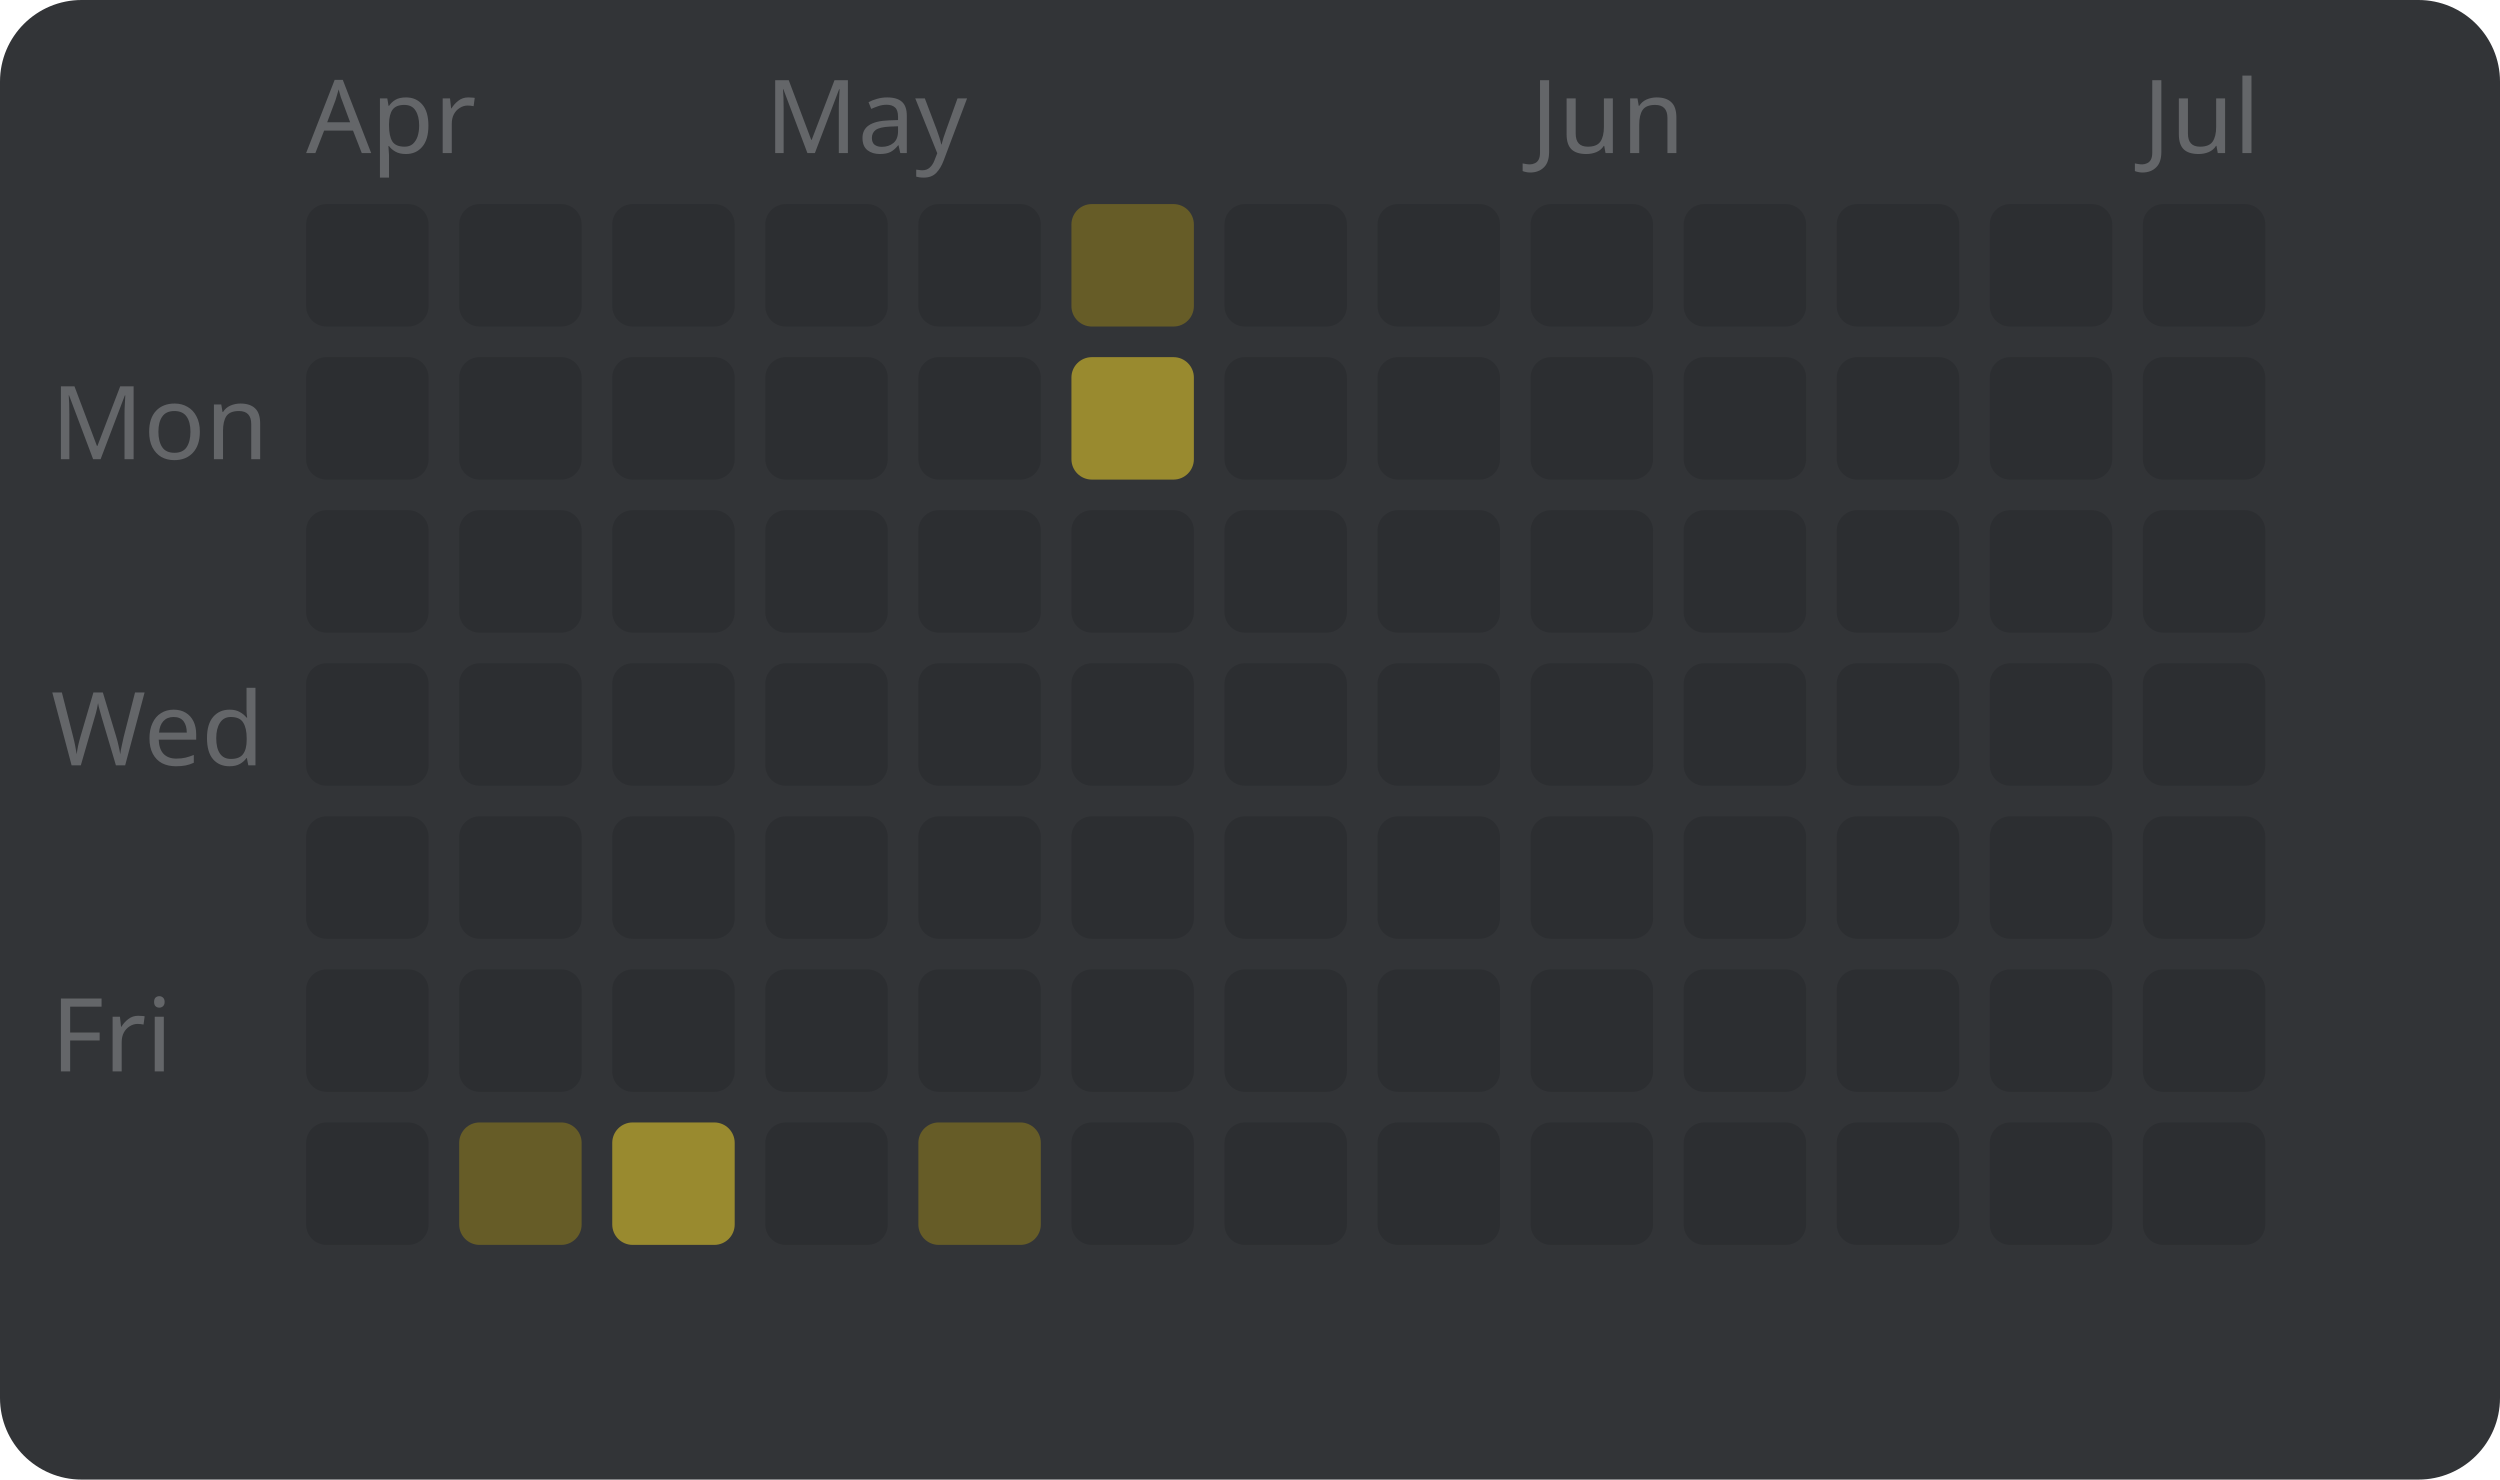
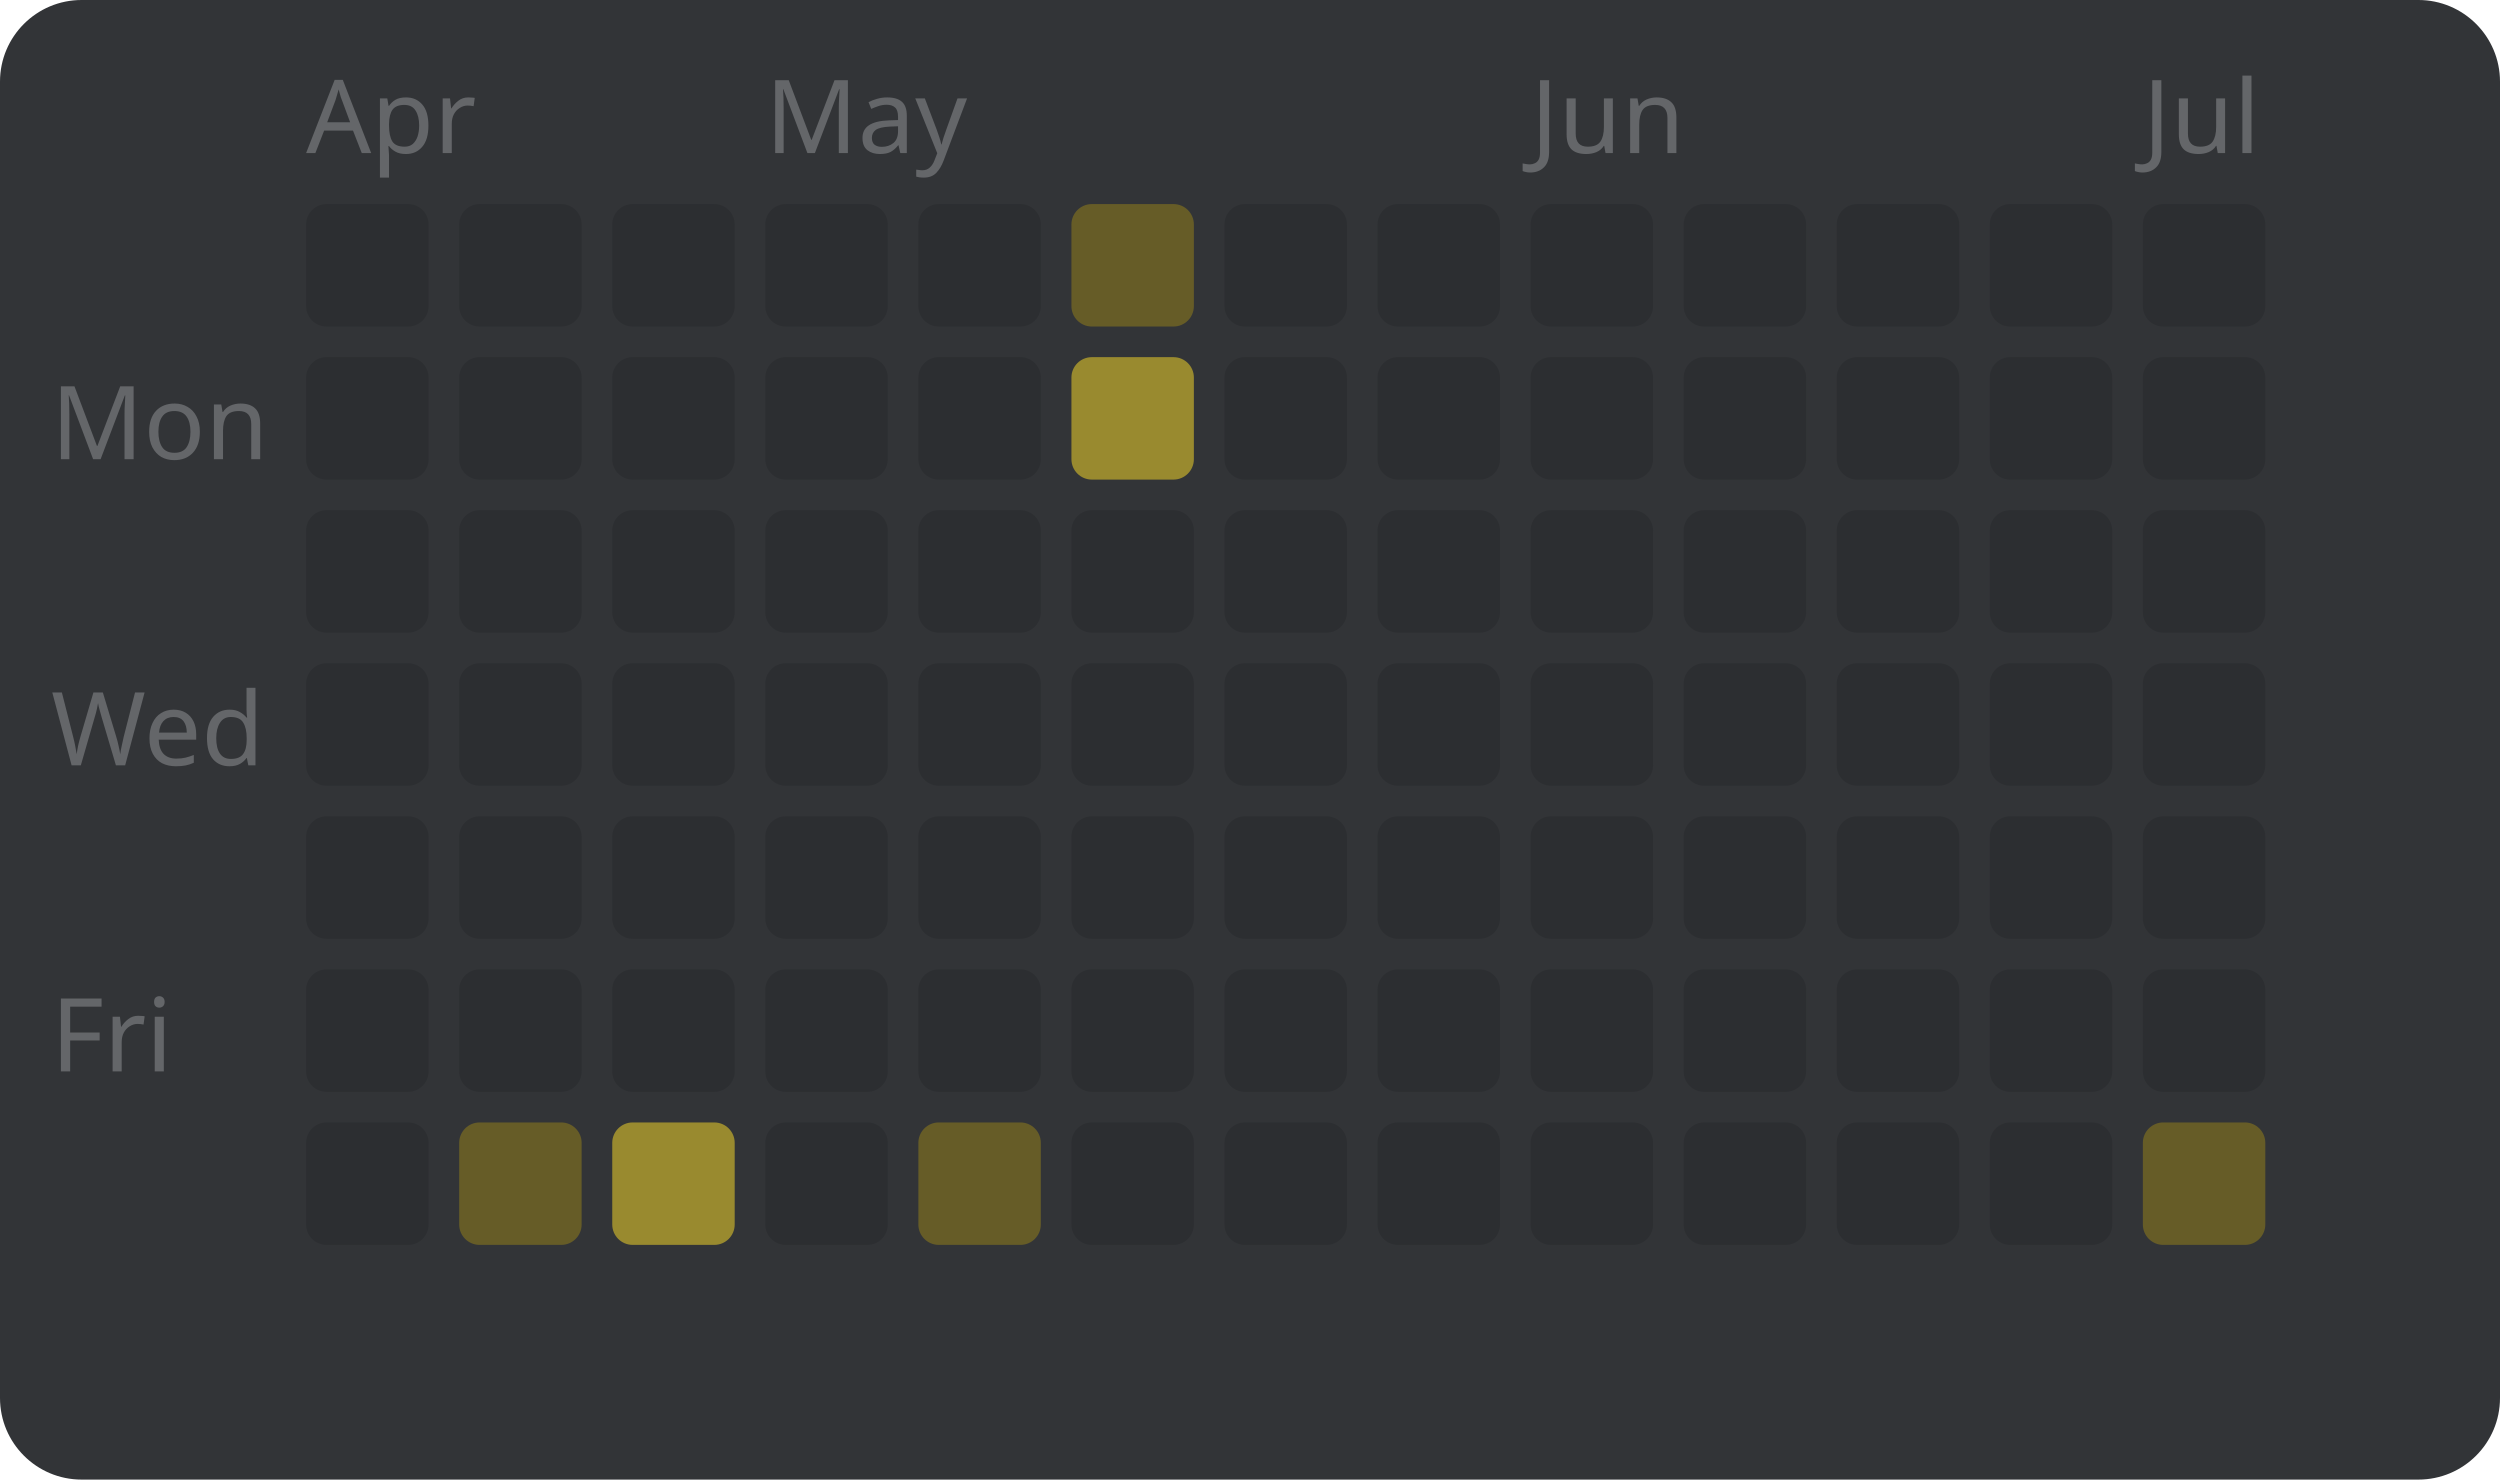
<svg xmlns="http://www.w3.org/2000/svg" width="245" height="145" viewBox="0 0 245 145" style="font-family: sans-serif; font-size: 10px;">
  <rect width="100%" height="100%" fill="#323437" rx="8" />
  <text x="5" y="45" fill="#646669">Mon</text>
  <text x="5" y="75" fill="#646669">Wed</text>
  <text x="5" y="105" fill="#646669">Fri</text>
  <text x="30" y="15" fill="#646669">Apr</text>
  <rect x="30" y="20" width="12" height="12" fill="#2c2e31" rx="2" />
  <rect x="30" y="35" width="12" height="12" fill="#2c2e31" rx="2" />
  <rect x="30" y="50" width="12" height="12" fill="#2c2e31" rx="2" />
  <rect x="30" y="65" width="12" height="12" fill="#2c2e31" rx="2" />
  <rect x="30" y="80" width="12" height="12" fill="#2c2e31" rx="2" />
  <rect x="30" y="95" width="12" height="12" fill="#2c2e31" rx="2" />
  <rect x="30" y="110" width="12" height="12" fill="#2c2e31" rx="2" />
  <rect x="45" y="20" width="12" height="12" fill="#2c2e31" rx="2" />
  <rect x="45" y="35" width="12" height="12" fill="#2c2e31" rx="2" />
  <rect x="45" y="50" width="12" height="12" fill="#2c2e31" rx="2" />
  <rect x="45" y="65" width="12" height="12" fill="#2c2e31" rx="2" />
  <rect x="45" y="80" width="12" height="12" fill="#2c2e31" rx="2" />
  <rect x="45" y="95" width="12" height="12" fill="#2c2e31" rx="2" />
  <rect x="45" y="110" width="12" height="12" fill="#665c27" rx="2" />
  <rect x="60" y="20" width="12" height="12" fill="#2c2e31" rx="2" />
  <rect x="60" y="35" width="12" height="12" fill="#2c2e31" rx="2" />
  <rect x="60" y="50" width="12" height="12" fill="#2c2e31" rx="2" />
  <rect x="60" y="65" width="12" height="12" fill="#2c2e31" rx="2" />
  <rect x="60" y="80" width="12" height="12" fill="#2c2e31" rx="2" />
  <rect x="60" y="95" width="12" height="12" fill="#2c2e31" rx="2" />
  <rect x="60" y="110" width="12" height="12" fill="#998a2f" rx="2" />
  <text x="75" y="15" fill="#646669">May</text>
  <rect x="75" y="20" width="12" height="12" fill="#2c2e31" rx="2" />
  <rect x="75" y="35" width="12" height="12" fill="#2c2e31" rx="2" />
  <rect x="75" y="50" width="12" height="12" fill="#2c2e31" rx="2" />
  <rect x="75" y="65" width="12" height="12" fill="#2c2e31" rx="2" />
  <rect x="75" y="80" width="12" height="12" fill="#2c2e31" rx="2" />
  <rect x="75" y="95" width="12" height="12" fill="#2c2e31" rx="2" />
  <rect x="75" y="110" width="12" height="12" fill="#2c2e31" rx="2" />
  <rect x="90" y="20" width="12" height="12" fill="#2c2e31" rx="2" />
  <rect x="90" y="35" width="12" height="12" fill="#2c2e31" rx="2" />
  <rect x="90" y="50" width="12" height="12" fill="#2c2e31" rx="2" />
  <rect x="90" y="65" width="12" height="12" fill="#2c2e31" rx="2" />
  <rect x="90" y="80" width="12" height="12" fill="#2c2e31" rx="2" />
  <rect x="90" y="95" width="12" height="12" fill="#2c2e31" rx="2" />
  <rect x="90" y="110" width="12" height="12" fill="#665c27" rx="2" />
  <rect x="105" y="20" width="12" height="12" fill="#665c27" rx="2" />
  <rect x="105" y="35" width="12" height="12" fill="#998a2f" rx="2" />
  <rect x="105" y="50" width="12" height="12" fill="#2c2e31" rx="2" />
  <rect x="105" y="65" width="12" height="12" fill="#2c2e31" rx="2" />
  <rect x="105" y="80" width="12" height="12" fill="#2c2e31" rx="2" />
  <rect x="105" y="95" width="12" height="12" fill="#2c2e31" rx="2" />
  <rect x="105" y="110" width="12" height="12" fill="#2c2e31" rx="2" />
  <rect x="120" y="20" width="12" height="12" fill="#2c2e31" rx="2" />
  <rect x="120" y="35" width="12" height="12" fill="#2c2e31" rx="2" />
  <rect x="120" y="50" width="12" height="12" fill="#2c2e31" rx="2" />
  <rect x="120" y="65" width="12" height="12" fill="#2c2e31" rx="2" />
  <rect x="120" y="80" width="12" height="12" fill="#2c2e31" rx="2" />
  <rect x="120" y="95" width="12" height="12" fill="#2c2e31" rx="2" />
  <rect x="120" y="110" width="12" height="12" fill="#2c2e31" rx="2" />
  <rect x="135" y="20" width="12" height="12" fill="#2c2e31" rx="2" />
  <rect x="135" y="35" width="12" height="12" fill="#2c2e31" rx="2" />
  <rect x="135" y="50" width="12" height="12" fill="#2c2e31" rx="2" />
  <rect x="135" y="65" width="12" height="12" fill="#2c2e31" rx="2" />
  <rect x="135" y="80" width="12" height="12" fill="#2c2e31" rx="2" />
  <rect x="135" y="95" width="12" height="12" fill="#2c2e31" rx="2" />
  <rect x="135" y="110" width="12" height="12" fill="#2c2e31" rx="2" />
  <text x="150" y="15" fill="#646669">Jun</text>
  <rect x="150" y="20" width="12" height="12" fill="#2c2e31" rx="2" />
  <rect x="150" y="35" width="12" height="12" fill="#2c2e31" rx="2" />
  <rect x="150" y="50" width="12" height="12" fill="#2c2e31" rx="2" />
  <rect x="150" y="65" width="12" height="12" fill="#2c2e31" rx="2" />
  <rect x="150" y="80" width="12" height="12" fill="#2c2e31" rx="2" />
  <rect x="150" y="95" width="12" height="12" fill="#2c2e31" rx="2" />
  <rect x="150" y="110" width="12" height="12" fill="#2c2e31" rx="2" />
  <rect x="165" y="20" width="12" height="12" fill="#2c2e31" rx="2" />
  <rect x="165" y="35" width="12" height="12" fill="#2c2e31" rx="2" />
  <rect x="165" y="50" width="12" height="12" fill="#2c2e31" rx="2" />
  <rect x="165" y="65" width="12" height="12" fill="#2c2e31" rx="2" />
  <rect x="165" y="80" width="12" height="12" fill="#2c2e31" rx="2" />
  <rect x="165" y="95" width="12" height="12" fill="#2c2e31" rx="2" />
  <rect x="165" y="110" width="12" height="12" fill="#2c2e31" rx="2" />
  <rect x="180" y="20" width="12" height="12" fill="#2c2e31" rx="2" />
  <rect x="180" y="35" width="12" height="12" fill="#2c2e31" rx="2" />
  <rect x="180" y="50" width="12" height="12" fill="#2c2e31" rx="2" />
  <rect x="180" y="65" width="12" height="12" fill="#2c2e31" rx="2" />
  <rect x="180" y="80" width="12" height="12" fill="#2c2e31" rx="2" />
  <rect x="180" y="95" width="12" height="12" fill="#2c2e31" rx="2" />
  <rect x="180" y="110" width="12" height="12" fill="#2c2e31" rx="2" />
  <rect x="195" y="20" width="12" height="12" fill="#2c2e31" rx="2" />
  <rect x="195" y="35" width="12" height="12" fill="#2c2e31" rx="2" />
  <rect x="195" y="50" width="12" height="12" fill="#2c2e31" rx="2" />
  <rect x="195" y="65" width="12" height="12" fill="#2c2e31" rx="2" />
  <rect x="195" y="80" width="12" height="12" fill="#2c2e31" rx="2" />
  <rect x="195" y="95" width="12" height="12" fill="#2c2e31" rx="2" />
  <rect x="195" y="110" width="12" height="12" fill="#2c2e31" rx="2" />
  <text x="210" y="15" fill="#646669">Jul</text>
  <rect x="210" y="20" width="12" height="12" fill="#2c2e31" rx="2" />
  <rect x="210" y="35" width="12" height="12" fill="#2c2e31" rx="2" />
  <rect x="210" y="50" width="12" height="12" fill="#2c2e31" rx="2" />
  <rect x="210" y="65" width="12" height="12" fill="#2c2e31" rx="2" />
  <rect x="210" y="80" width="12" height="12" fill="#2c2e31" rx="2" />
  <rect x="210" y="95" width="12" height="12" fill="#2c2e31" rx="2" />
-   <rect x="210" y="110" width="12" height="12" fill="#2c2e31" rx="2" />
+   <rect x="210" y="110" width="12" height="12" fill="#665c27" rx="2" />
</svg>
